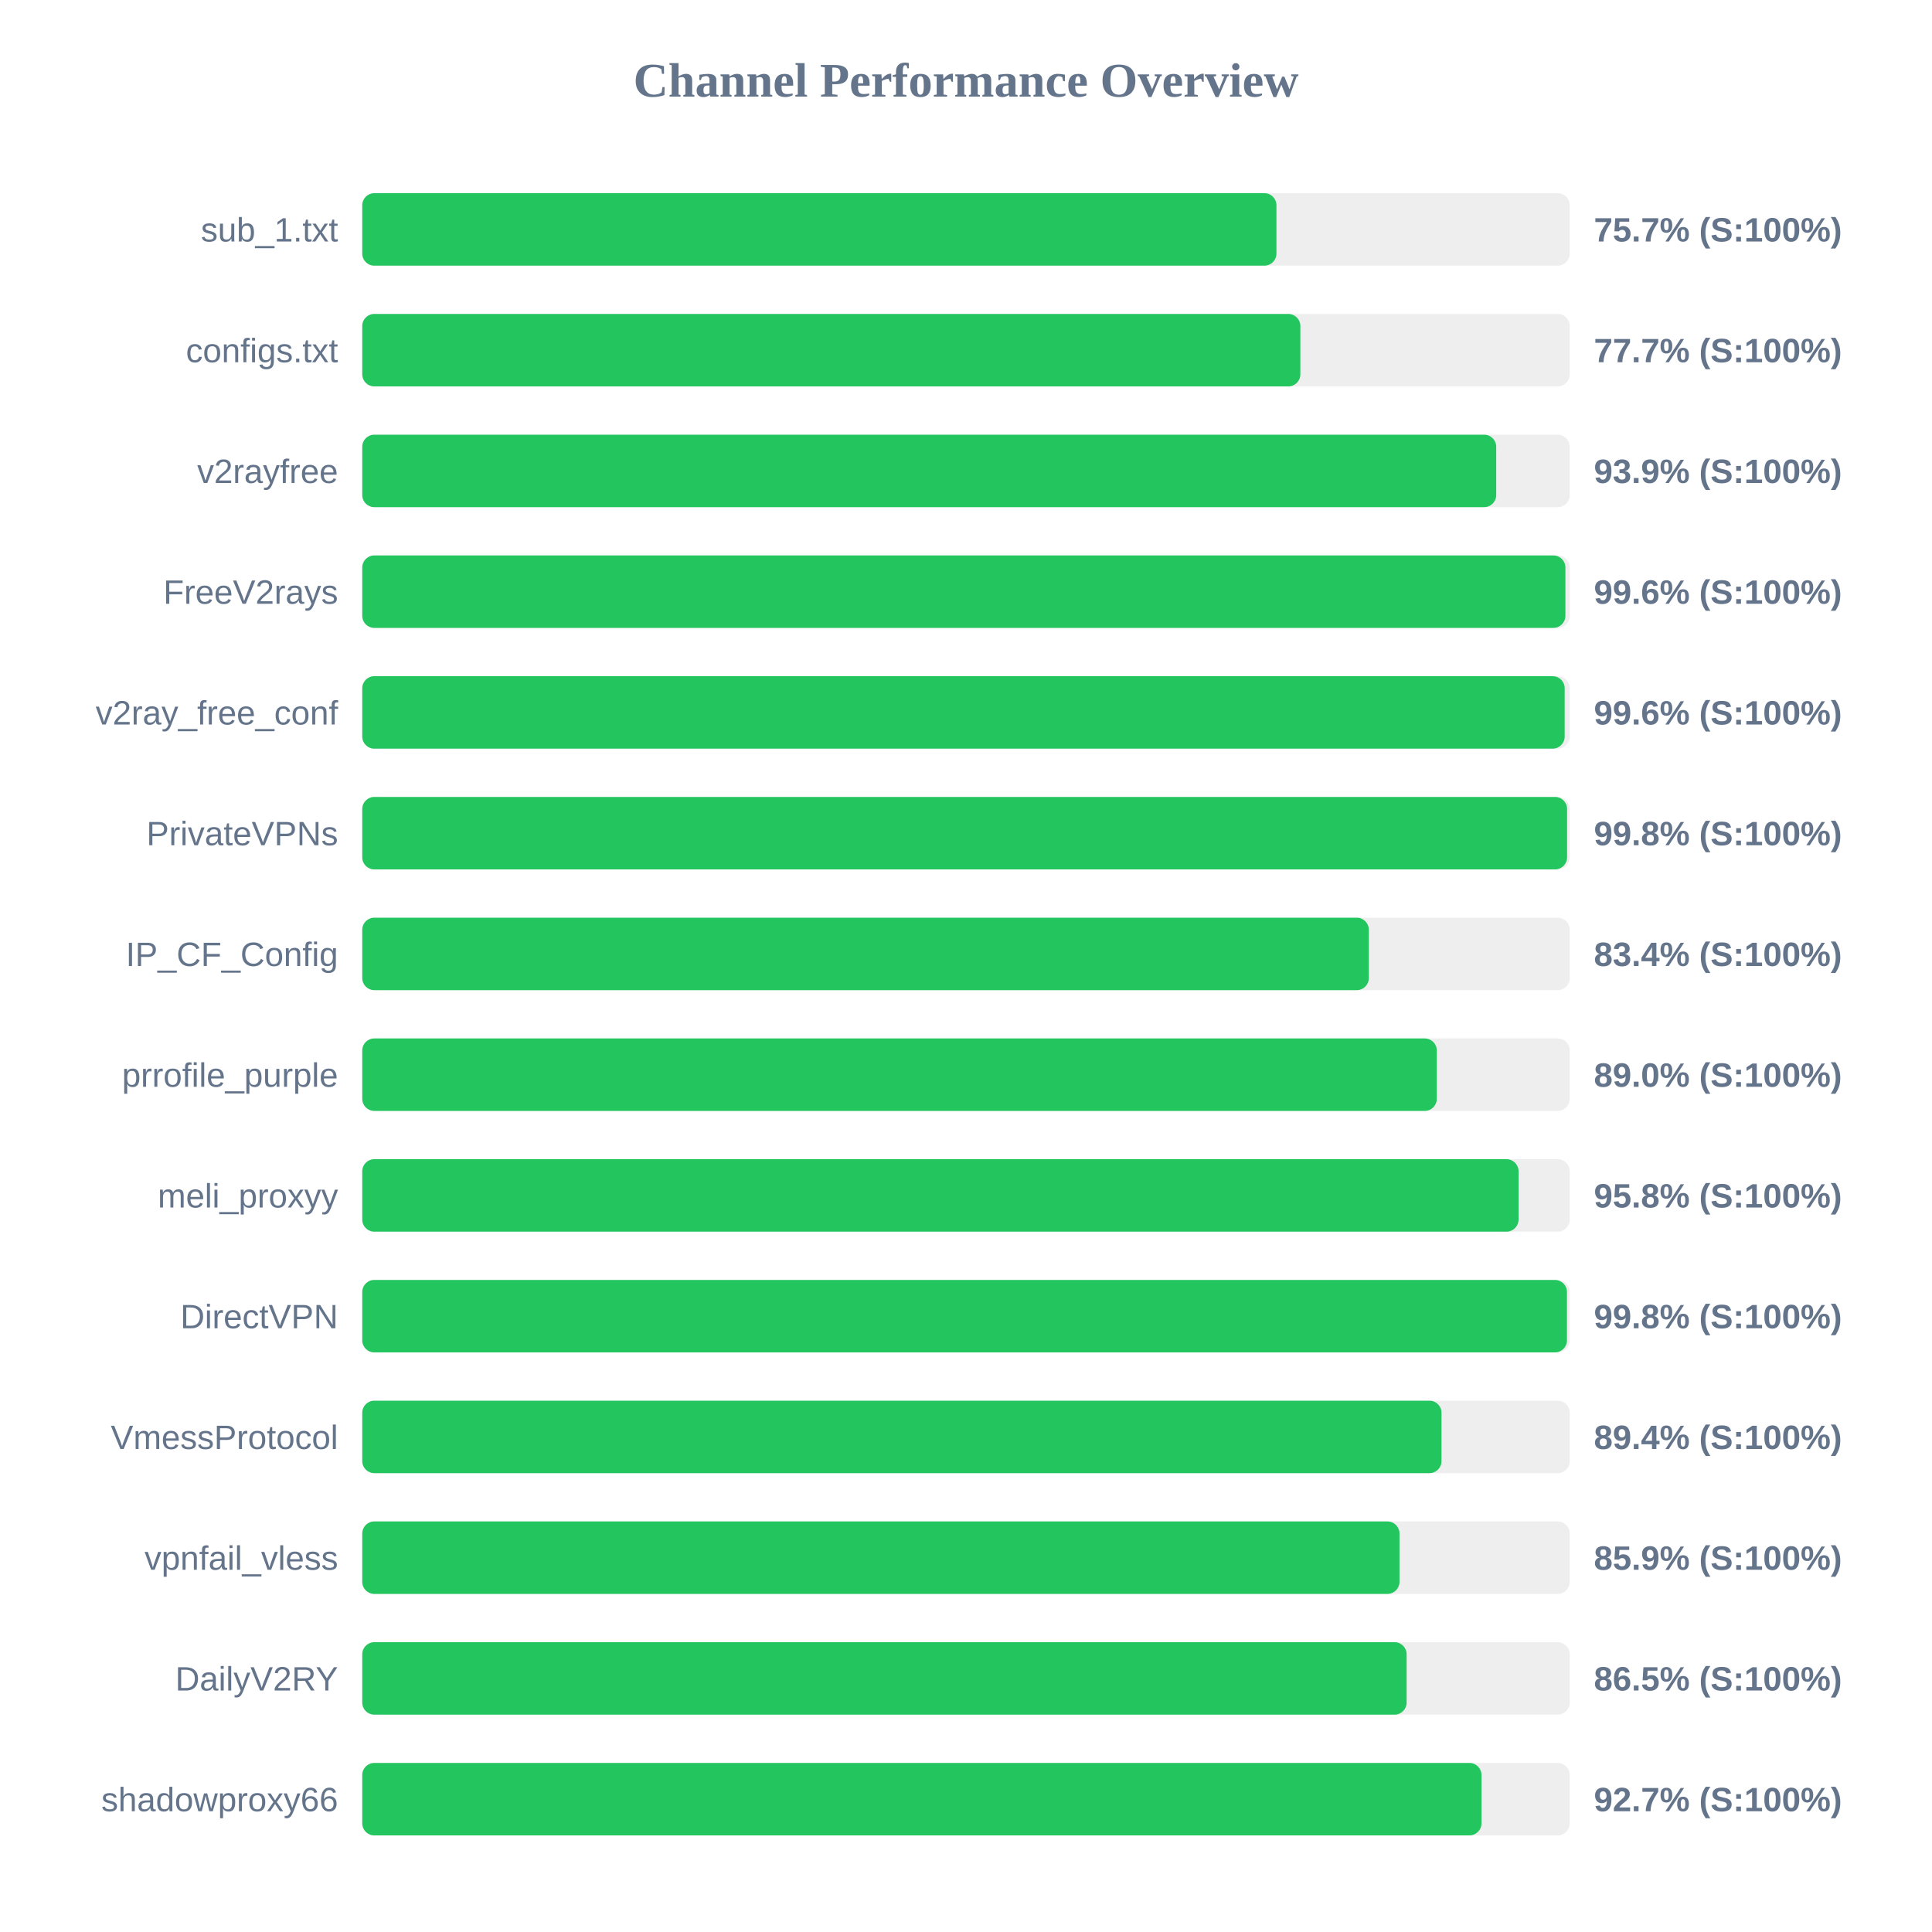
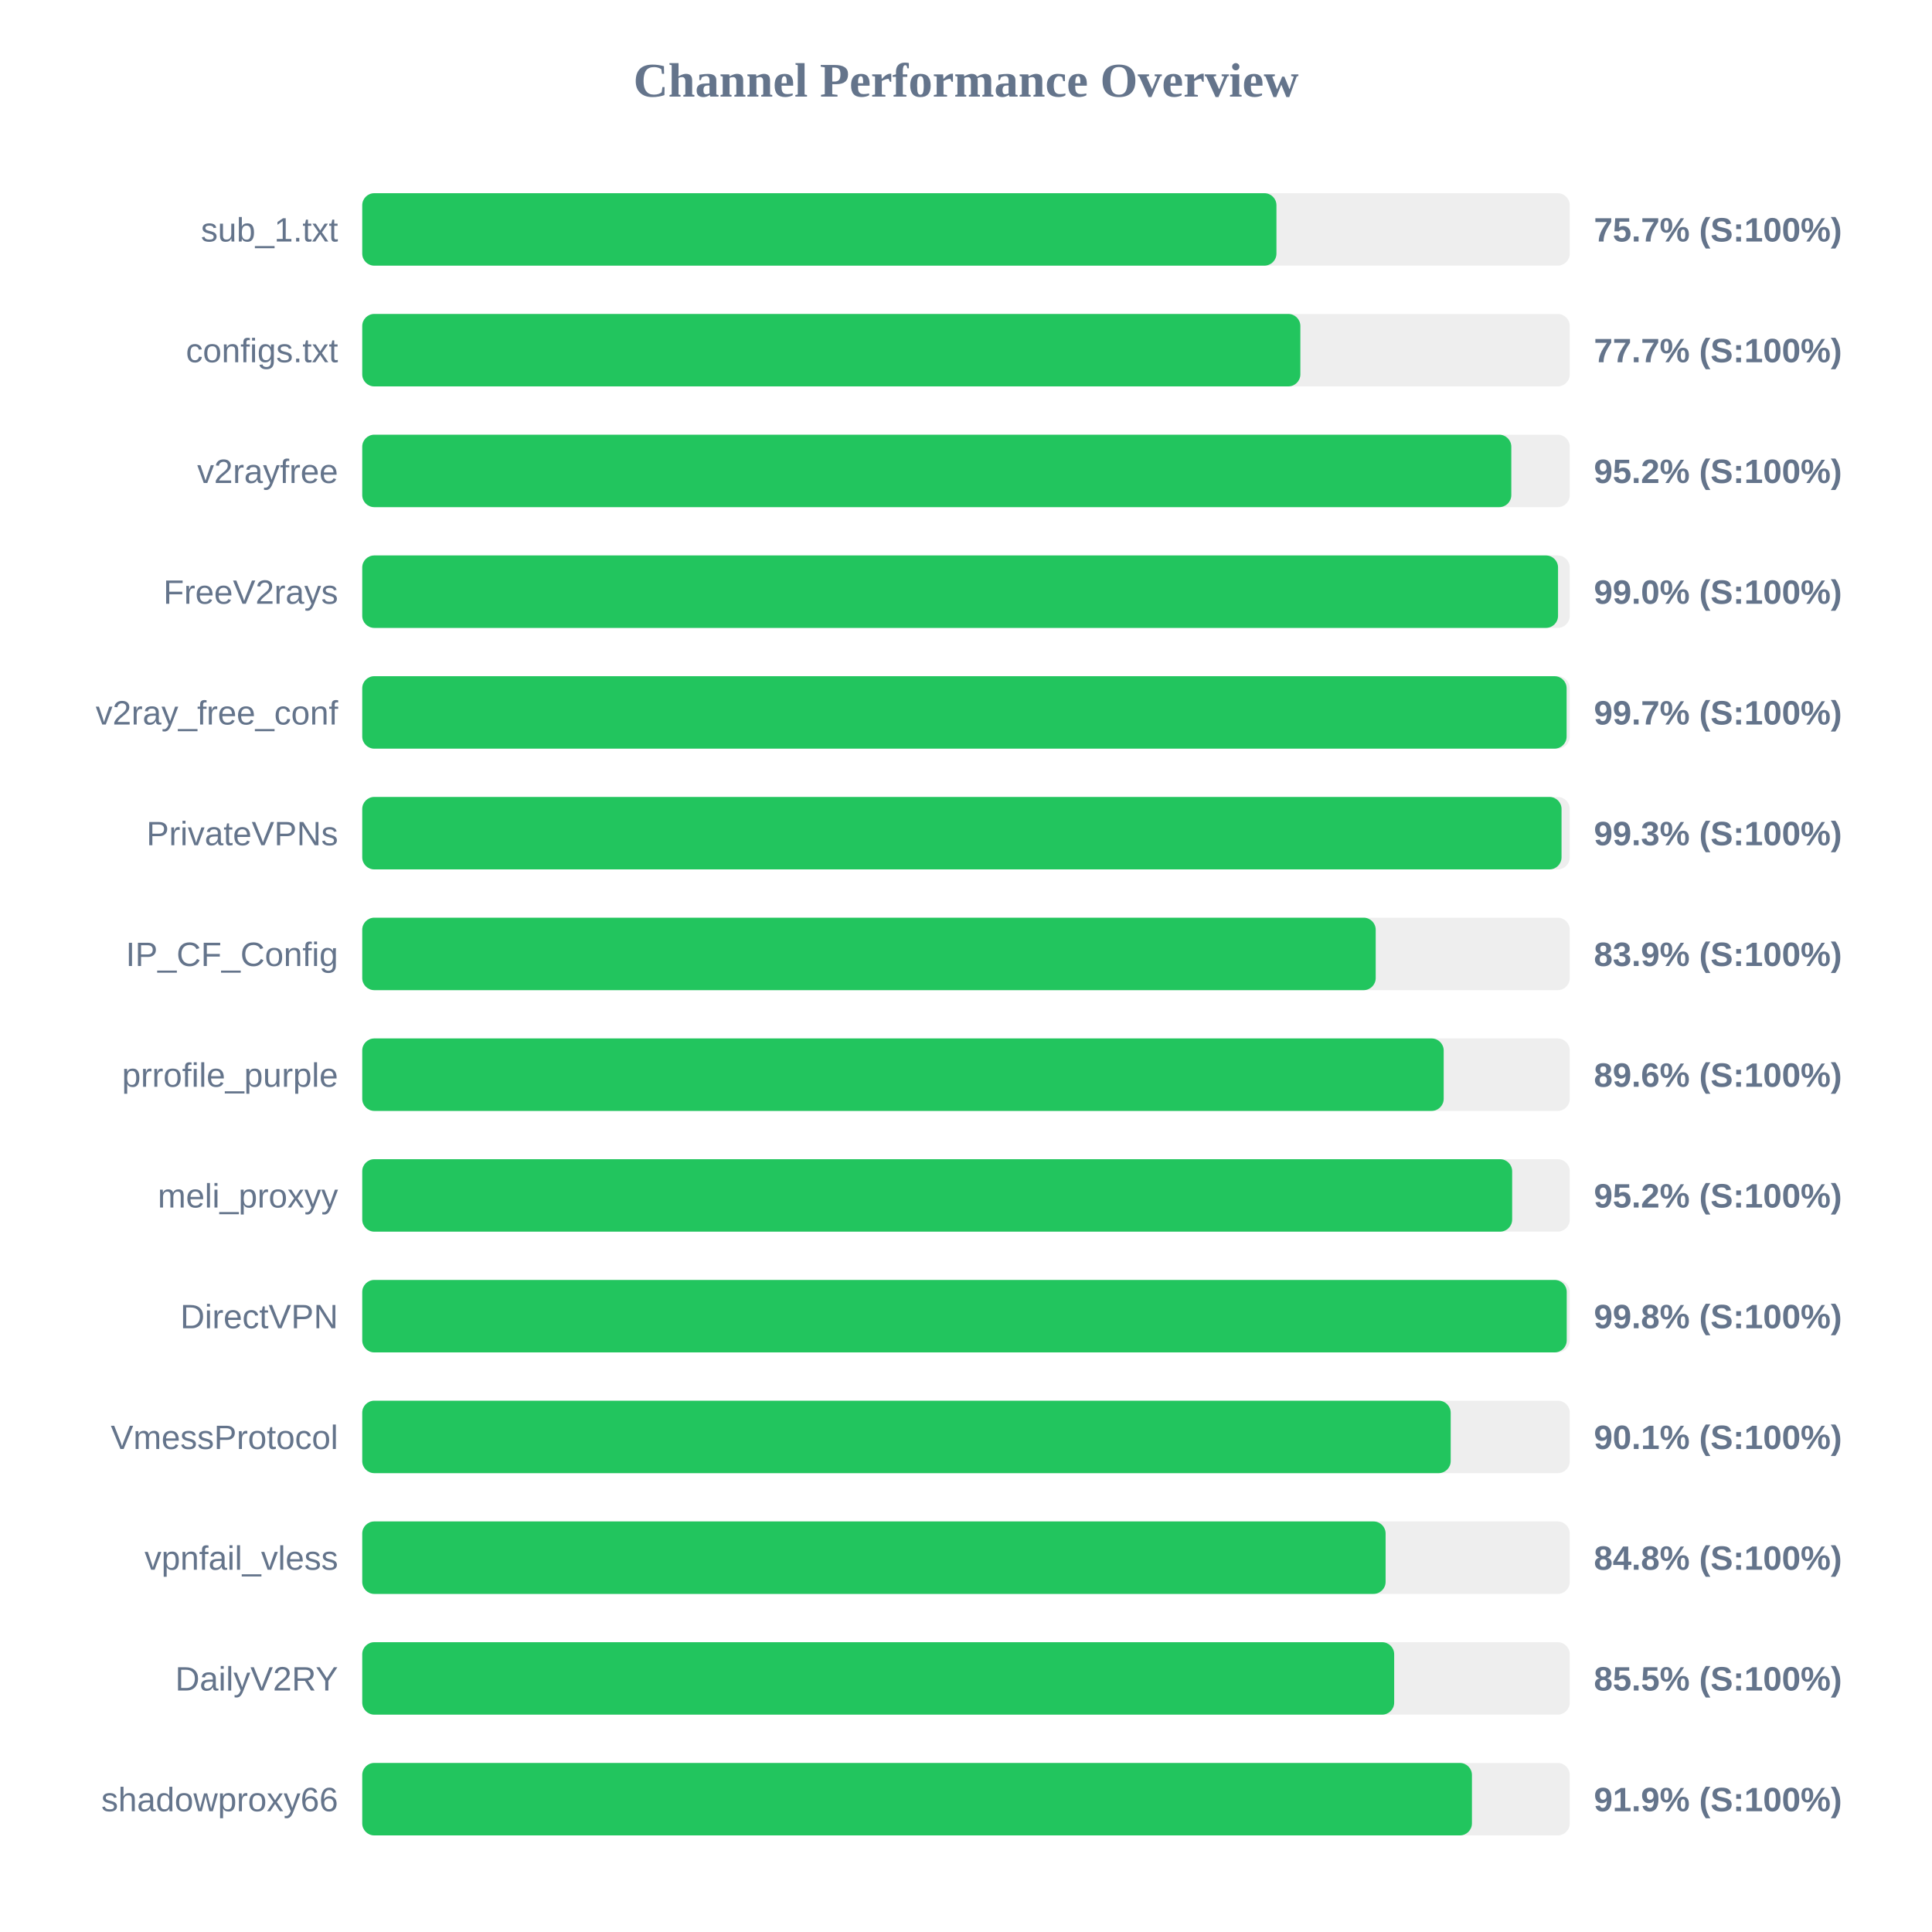
<svg xmlns="http://www.w3.org/2000/svg" width="800" height="800" version="1.1">
  <style>
        .row { font: 14px Arial; fill: #64748b; }
        .score { font: bold 14px Arial; fill: #64748b; }
    </style>
  <text x="400" y="40" text-anchor="middle" font-size="20px" font-weight="bold" fill="#64748b">Channel Performance Overview</text>
  <rect x="150" y="80" width="500" height="30" fill="#eee" rx="5" />
  <rect x="150" y="80" width="378.55" height="30" fill="#22c55e" rx="5" />
  <text x="140" y="100" text-anchor="end" class="row">sub_1.txt</text>
  <text x="660" y="100" text-anchor="start" class="score">75.7% (S:100%)</text>
  <rect x="150" y="130" width="500" height="30" fill="#eee" rx="5" />
  <rect x="150" y="130" width="388.45" height="30" fill="#22c55e" rx="5" />
  <text x="140" y="150" text-anchor="end" class="row">configs.txt</text>
  <text x="660" y="150" text-anchor="start" class="score">77.7% (S:100%)</text>
  <rect x="150" y="180" width="500" height="30" fill="#eee" rx="5" />
-   <rect x="150" y="180" width="469.55" height="30" fill="#22c55e" rx="5" />
+   <rect x="150" y="180" width="475.8" height="30" fill="#22c55e" rx="5" />
  <text x="140" y="200" text-anchor="end" class="row">v2rayfree</text>
-   <text x="660" y="200" text-anchor="start" class="score">93.9% (S:100%)</text>
+   <text x="660" y="200" text-anchor="start" class="score">95.2% (S:100%)</text>
  <rect x="150" y="230" width="500" height="30" fill="#eee" rx="5" />
-   <rect x="150" y="230" width="498.2" height="30" fill="#22c55e" rx="5" />
+   <rect x="150" y="230" width="495.15" height="30" fill="#22c55e" rx="5" />
  <text x="140" y="250" text-anchor="end" class="row">FreeV2rays</text>
-   <text x="660" y="250" text-anchor="start" class="score">99.6% (S:100%)</text>
+   <text x="660" y="250" text-anchor="start" class="score">99.0% (S:100%)</text>
  <rect x="150" y="280" width="500" height="30" fill="#eee" rx="5" />
-   <rect x="150" y="280" width="497.9" height="30" fill="#22c55e" rx="5" />
+   <rect x="150" y="280" width="498.7" height="30" fill="#22c55e" rx="5" />
  <text x="140" y="300" text-anchor="end" class="row">v2ray_free_conf</text>
-   <text x="660" y="300" text-anchor="start" class="score">99.6% (S:100%)</text>
+   <text x="660" y="300" text-anchor="start" class="score">99.7% (S:100%)</text>
  <rect x="150" y="330" width="500" height="30" fill="#eee" rx="5" />
-   <rect x="150" y="330" width="498.9" height="30" fill="#22c55e" rx="5" />
+   <rect x="150" y="330" width="496.6" height="30" fill="#22c55e" rx="5" />
  <text x="140" y="350" text-anchor="end" class="row">PrivateVPNs</text>
-   <text x="660" y="350" text-anchor="start" class="score">99.8% (S:100%)</text>
+   <text x="660" y="350" text-anchor="start" class="score">99.3% (S:100%)</text>
  <rect x="150" y="380" width="500" height="30" fill="#eee" rx="5" />
-   <rect x="150" y="380" width="416.8" height="30" fill="#22c55e" rx="5" />
+   <rect x="150" y="380" width="419.65" height="30" fill="#22c55e" rx="5" />
  <text x="140" y="400" text-anchor="end" class="row">IP_CF_Config</text>
-   <text x="660" y="400" text-anchor="start" class="score">83.4% (S:100%)</text>
+   <text x="660" y="400" text-anchor="start" class="score">83.9% (S:100%)</text>
  <rect x="150" y="430" width="500" height="30" fill="#eee" rx="5" />
-   <rect x="150" y="430" width="444.95" height="30" fill="#22c55e" rx="5" />
+   <rect x="150" y="430" width="447.8" height="30" fill="#22c55e" rx="5" />
  <text x="140" y="450" text-anchor="end" class="row">prrofile_purple</text>
-   <text x="660" y="450" text-anchor="start" class="score">89.0% (S:100%)</text>
+   <text x="660" y="450" text-anchor="start" class="score">89.6% (S:100%)</text>
  <rect x="150" y="480" width="500" height="30" fill="#eee" rx="5" />
-   <rect x="150" y="480" width="478.8" height="30" fill="#22c55e" rx="5" />
+   <rect x="150" y="480" width="476.15" height="30" fill="#22c55e" rx="5" />
  <text x="140" y="500" text-anchor="end" class="row">meli_proxyy</text>
-   <text x="660" y="500" text-anchor="start" class="score">95.8% (S:100%)</text>
+   <text x="660" y="500" text-anchor="start" class="score">95.2% (S:100%)</text>
  <rect x="150" y="530" width="500" height="30" fill="#eee" rx="5" />
-   <rect x="150" y="530" width="498.85" height="30" fill="#22c55e" rx="5" />
+   <rect x="150" y="530" width="498.75" height="30" fill="#22c55e" rx="5" />
  <text x="140" y="550" text-anchor="end" class="row">DirectVPN</text>
  <text x="660" y="550" text-anchor="start" class="score">99.8% (S:100%)</text>
  <rect x="150" y="580" width="500" height="30" fill="#eee" rx="5" />
-   <rect x="150" y="580" width="446.9" height="30" fill="#22c55e" rx="5" />
+   <rect x="150" y="580" width="450.7" height="30" fill="#22c55e" rx="5" />
  <text x="140" y="600" text-anchor="end" class="row">VmessProtocol</text>
-   <text x="660" y="600" text-anchor="start" class="score">89.4% (S:100%)</text>
+   <text x="660" y="600" text-anchor="start" class="score">90.1% (S:100%)</text>
  <rect x="150" y="630" width="500" height="30" fill="#eee" rx="5" />
-   <rect x="150" y="630" width="429.5" height="30" fill="#22c55e" rx="5" />
+   <rect x="150" y="630" width="423.75" height="30" fill="#22c55e" rx="5" />
  <text x="140" y="650" text-anchor="end" class="row">vpnfail_vless</text>
-   <text x="660" y="650" text-anchor="start" class="score">85.9% (S:100%)</text>
+   <text x="660" y="650" text-anchor="start" class="score">84.8% (S:100%)</text>
  <rect x="150" y="680" width="500" height="30" fill="#eee" rx="5" />
-   <rect x="150" y="680" width="432.45" height="30" fill="#22c55e" rx="5" />
+   <rect x="150" y="680" width="427.3" height="30" fill="#22c55e" rx="5" />
  <text x="140" y="700" text-anchor="end" class="row">DailyV2RY</text>
-   <text x="660" y="700" text-anchor="start" class="score">86.5% (S:100%)</text>
+   <text x="660" y="700" text-anchor="start" class="score">85.5% (S:100%)</text>
  <rect x="150" y="730" width="500" height="30" fill="#eee" rx="5" />
-   <rect x="150" y="730" width="463.45" height="30" fill="#22c55e" rx="5" />
+   <rect x="150" y="730" width="459.5" height="30" fill="#22c55e" rx="5" />
  <text x="140" y="750" text-anchor="end" class="row">shadowproxy66</text>
-   <text x="660" y="750" text-anchor="start" class="score">92.7% (S:100%)</text>
+   <text x="660" y="750" text-anchor="start" class="score">91.9% (S:100%)</text>
</svg>
